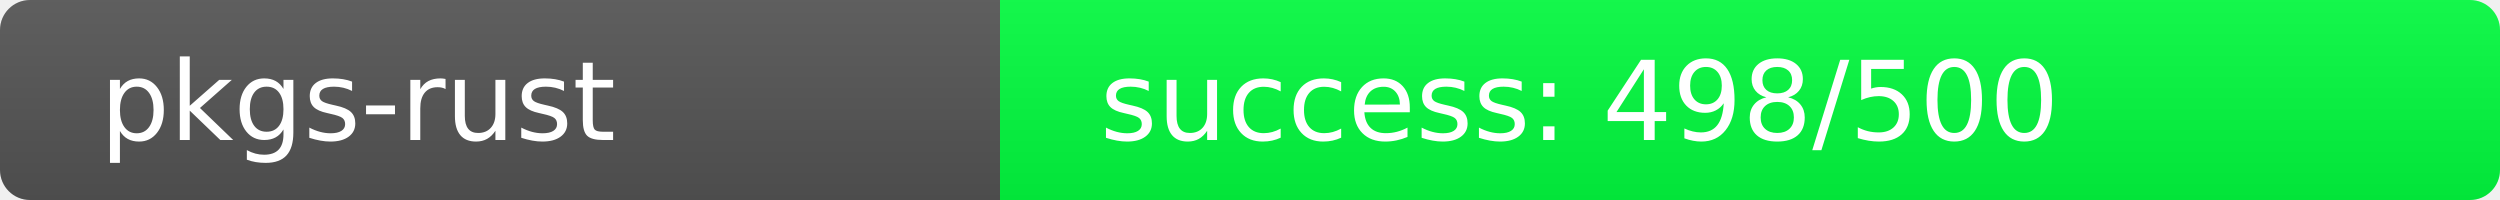
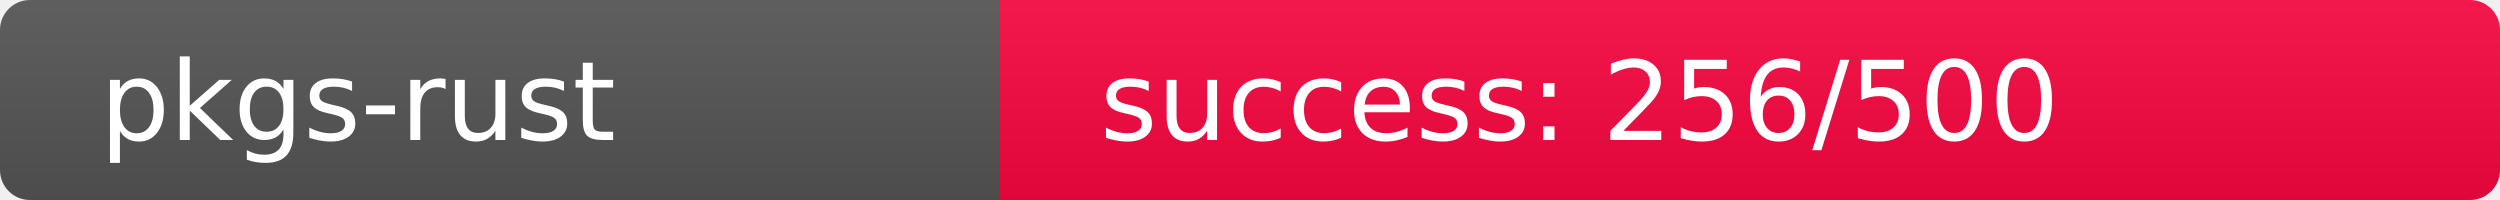
<svg xmlns="http://www.w3.org/2000/svg" width="250" height="20" role="img">
  <linearGradient id="s" x2="0" y2="100%">
    <stop offset="0" stop-color="#bbb" stop-opacity=".1" />
    <stop offset="1" stop-opacity=".1" />
  </linearGradient>
  <clipPath id="r">
    <rect width="250" height="20" rx="3" fill="#fff" />
  </clipPath>
  <g clip-path="url(#r)">
    <rect width="100" height="20" fill="#555" />
-     <rect x="100" width="150" height="20" fill="rgb(2,254,64)" />
+     <rect x="100" width="150" height="20" fill="rgb(249,7,64)" />
    <rect width="250" height="20" fill="url(#s)" />
  </g>
  <g fill="#fff" text-anchor="start" font-family="Verdana,Geneva,DejaVu Sans,sans-serif" text-rendering="geometricPrecision" font-size="110">
    <text x="100" y="140" transform="scale(.1)" fill="#fff">pkgs-rust</text>
-     <text x="1100" y="140" transform="scale(.1)" fill="#fff">success: 498/500</text>
+     <text x="1100" y="140" transform="scale(.1)" fill="#fff">success: 256/500</text>
  </g>
</svg>
